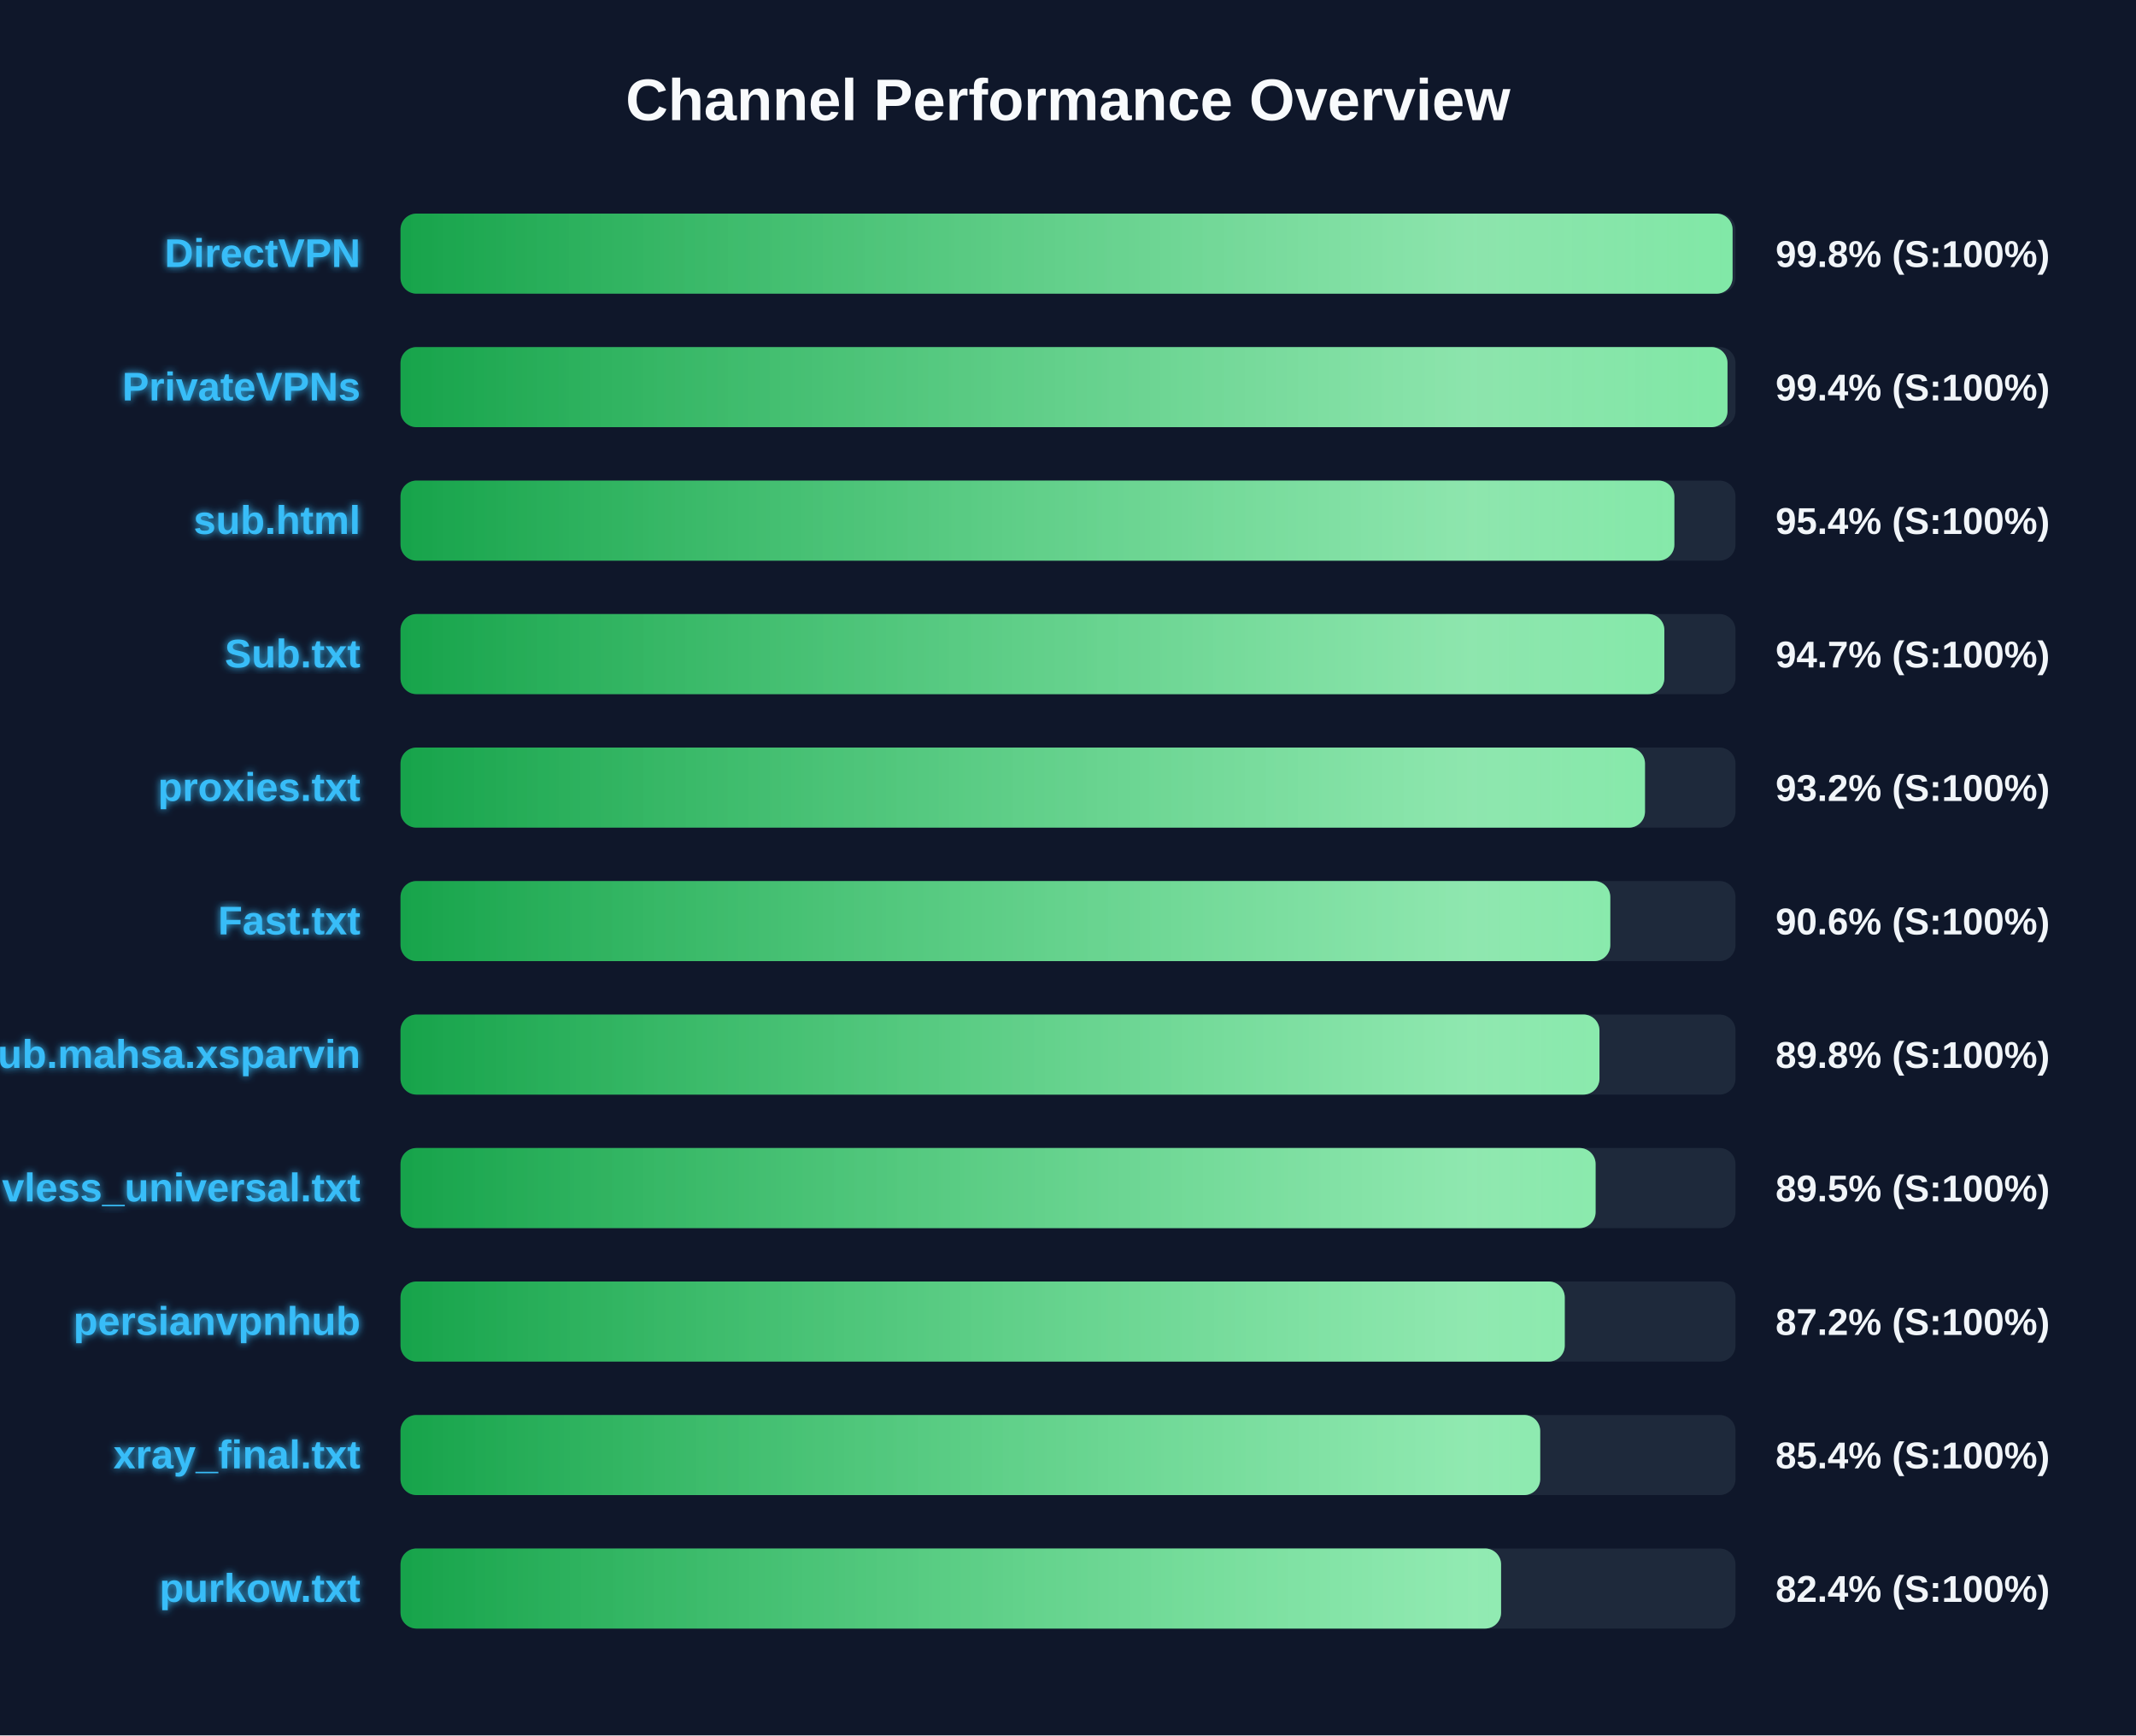
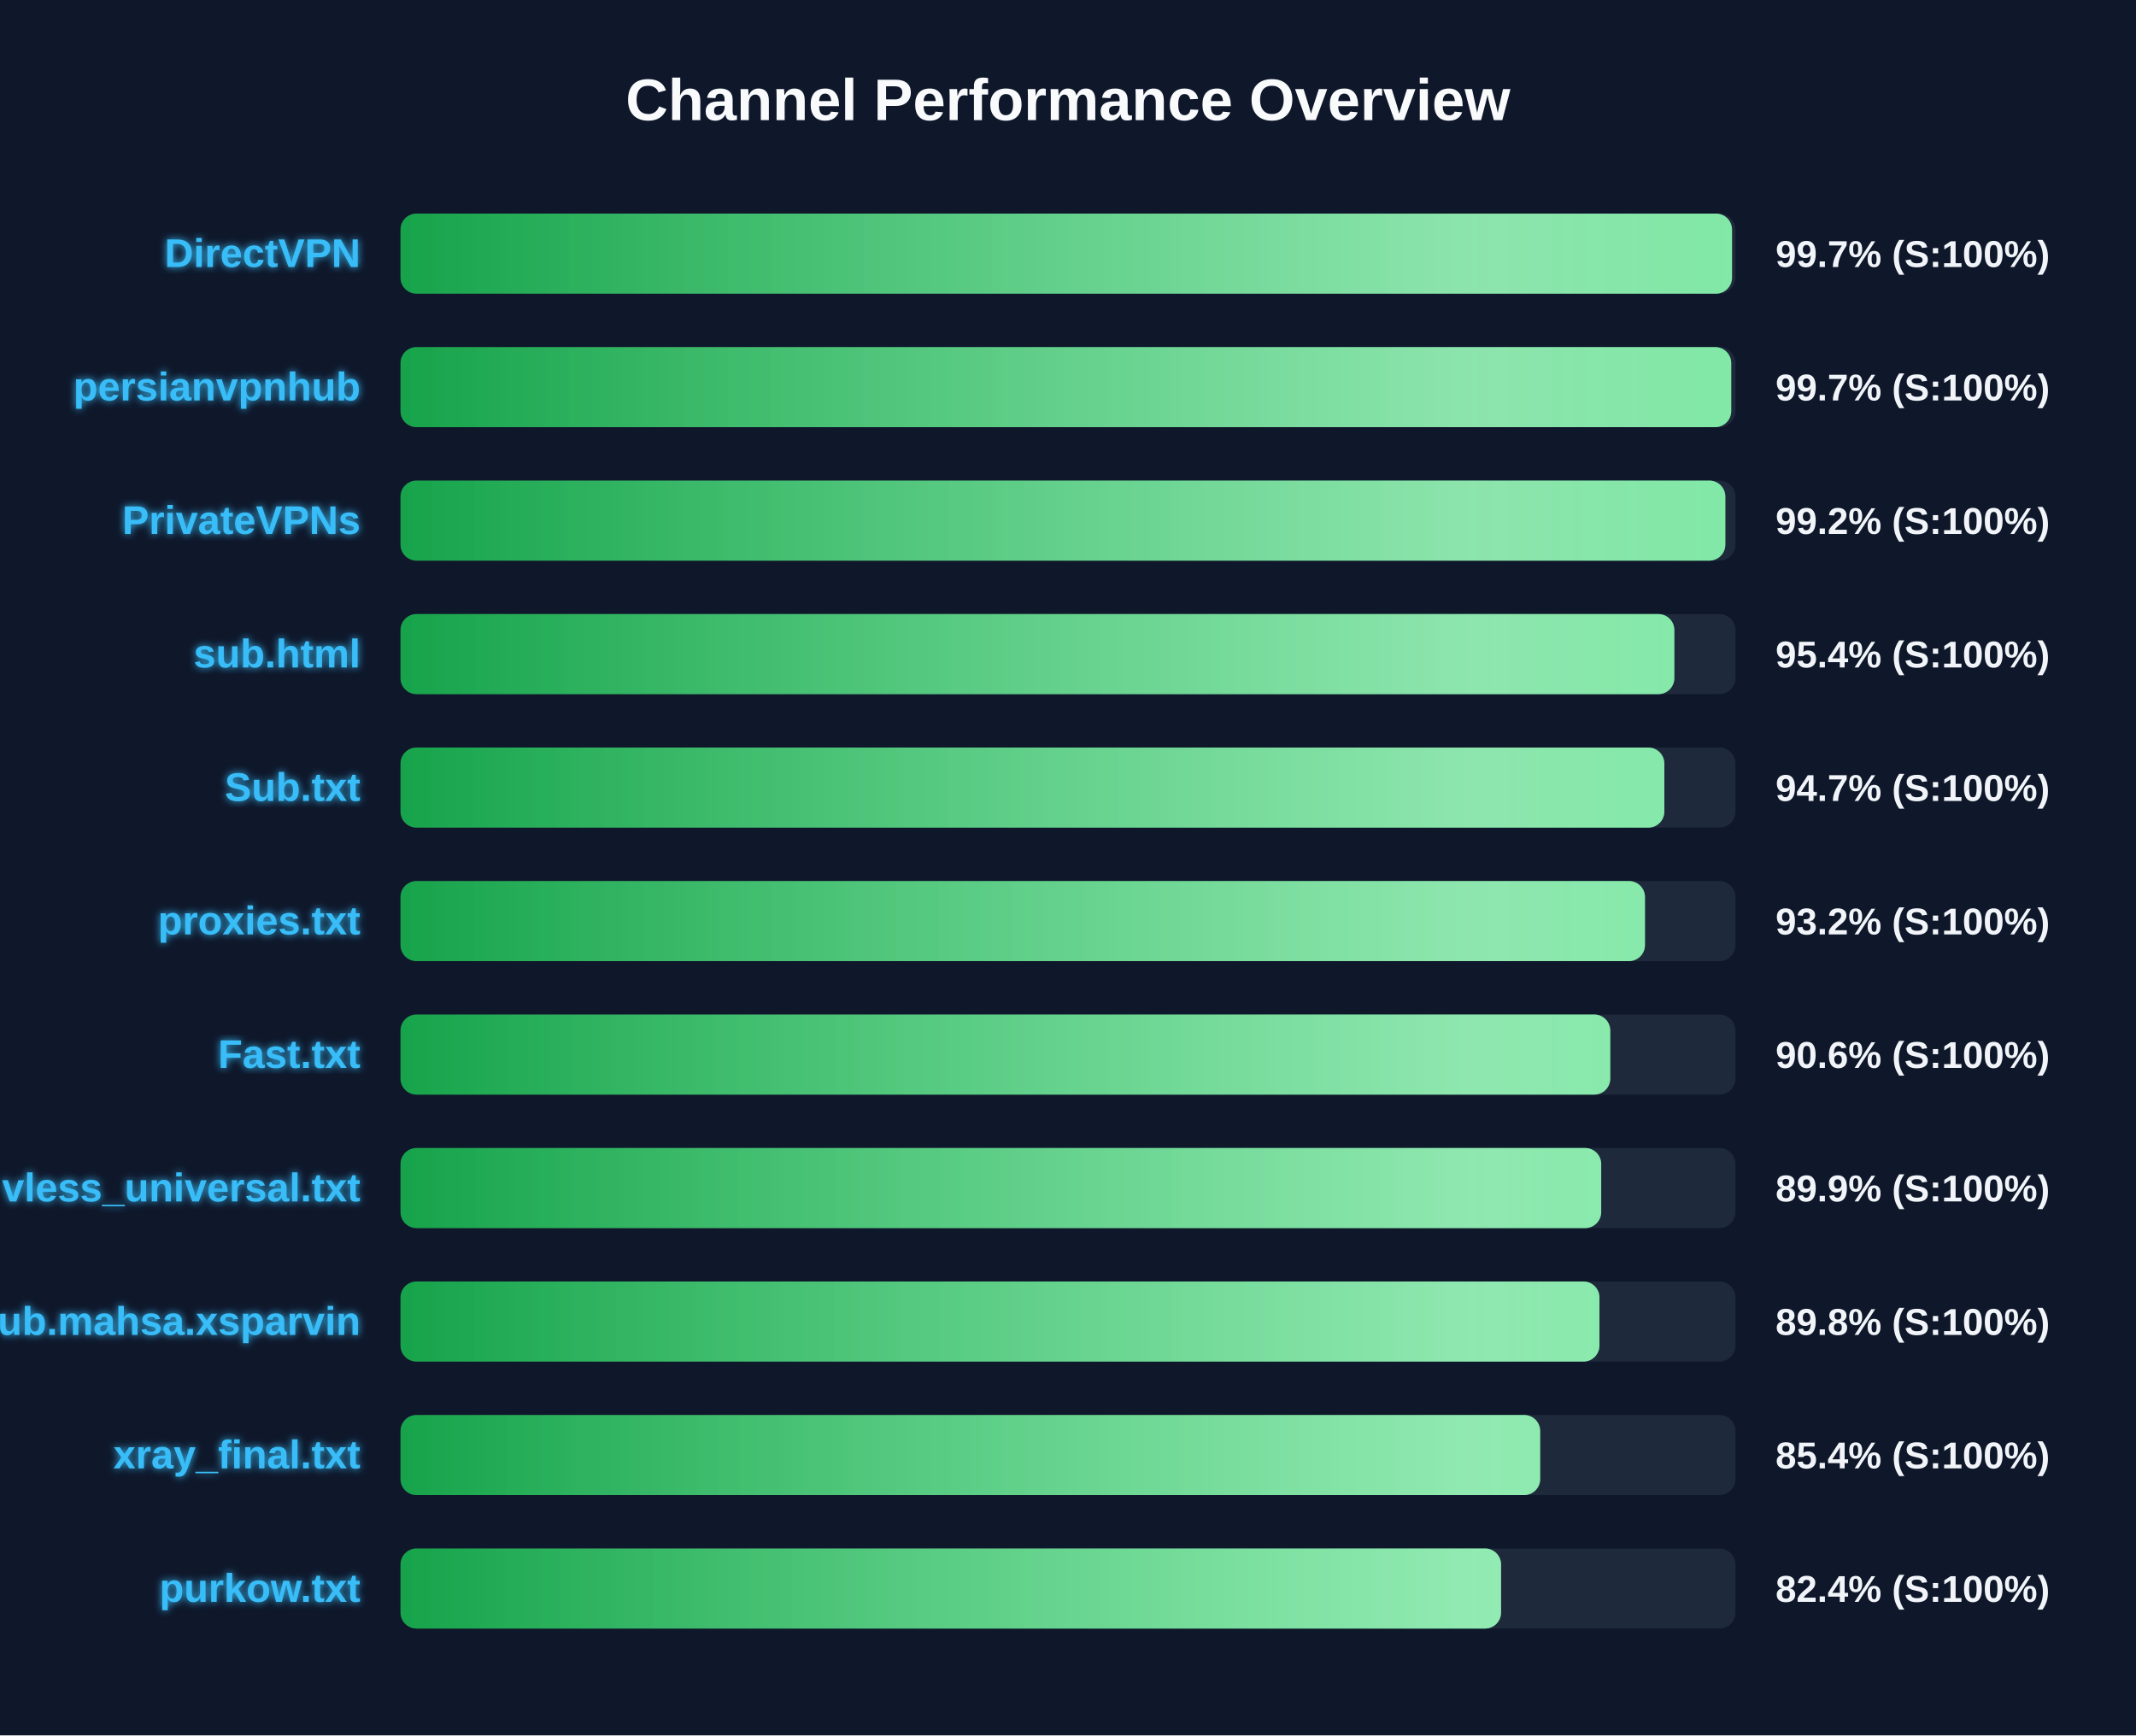
<svg xmlns="http://www.w3.org/2000/svg" width="800" height="650" version="1.1">
  <defs>
    <linearGradient id="grad-green" x1="0%" y1="0%" x2="100%" y2="0%">
      <stop offset="0%" stop-color="#16a34a" />
      <stop offset="100%" stop-color="#4ade80" />
    </linearGradient>
    <linearGradient id="grad-yellow" x1="0%" y1="0%" x2="100%" y2="0%">
      <stop offset="0%" stop-color="#ca8a04" />
      <stop offset="100%" stop-color="#fde047" />
    </linearGradient>
    <linearGradient id="grad-red" x1="0%" y1="0%" x2="100%" y2="0%">
      <stop offset="0%" stop-color="#dc2626" />
      <stop offset="100%" stop-color="#f87171" />
    </linearGradient>
    <linearGradient id="shimmer" x1="0%" y1="0%" x2="100%" y2="0%">
      <stop offset="0%" stop-color="rgba(255,255,255,0)" />
      <stop offset="50%" stop-color="rgba(255,255,255,0.4)" />
      <stop offset="100%" stop-color="rgba(255,255,255,0)" />
    </linearGradient>
    <filter id="glow" x="-20%" y="-20%" width="140%" height="140%">
      <feGaussianBlur stdDeviation="1.5" result="blur" />
      <feComposite in="SourceGraphic" in2="blur" operator="over" />
    </filter>
  </defs>
  <style>
        .bg-rect { fill: #0f172a; }
        .title { font: bold 22px 'Segoe UI', Arial, sans-serif; fill: #f8fafc; }
        .row { font: bold 15px 'Segoe UI', Arial, sans-serif; fill: #38bdf8; filter: url(#glow); }
        .score { font: bold 14px 'Segoe UI', Arial, sans-serif; fill: #f1f5f9; }
        @keyframes shimmer-anim {
            0% { transform: translateX(-100%); }
            100% { transform: translateX(200%); }
        }
        .shimmer-rect {
            animation: shimmer-anim 2.5s infinite linear;
        }
    </style>
  <rect width="100%" height="100%" class="bg-rect" />
  <text x="400" y="45" text-anchor="middle" class="title">Channel Performance Overview</text>
  <rect x="150" y="80" width="500" height="30" fill="#1e293b" rx="6" />
  <clipPath id="clip-0">
-     <rect x="150" y="80" width="498.9" height="30" rx="6" />
+     <rect x="150" y="80" width="498.7" height="30" rx="6" />
  </clipPath>
-   <rect x="150" y="80" width="498.9" height="30" fill="url(#grad-green)" rx="6" />
+   <rect x="150" y="80" width="498.7" height="30" fill="url(#grad-green)" rx="6" />
  <g clip-path="url(#clip-0)">
    <rect x="150" y="80" width="100%" height="30" fill="url(#shimmer)" class="shimmer-rect" />
  </g>
  <text x="135" y="100" text-anchor="end" class="row">DirectVPN</text>
-   <text x="665" y="100" text-anchor="start" class="score">99.8% (S:100%)</text>
+   <text x="665" y="100" text-anchor="start" class="score">99.7% (S:100%)</text>
  <rect x="150" y="130" width="500" height="30" fill="#1e293b" rx="6" />
  <clipPath id="clip-1">
-     <rect x="150" y="130" width="497.0" height="30" rx="6" />
+     <rect x="150" y="130" width="498.4" height="30" rx="6" />
  </clipPath>
-   <rect x="150" y="130" width="497.0" height="30" fill="url(#grad-green)" rx="6" />
+   <rect x="150" y="130" width="498.4" height="30" fill="url(#grad-green)" rx="6" />
  <g clip-path="url(#clip-1)">
    <rect x="150" y="130" width="100%" height="30" fill="url(#shimmer)" class="shimmer-rect" />
  </g>
-   <text x="135" y="150" text-anchor="end" class="row">PrivateVPNs</text>
-   <text x="665" y="150" text-anchor="start" class="score">99.4% (S:100%)</text>
+   <text x="135" y="150" text-anchor="end" class="row">persianvpnhub</text>
+   <text x="665" y="150" text-anchor="start" class="score">99.7% (S:100%)</text>
  <rect x="150" y="180" width="500" height="30" fill="#1e293b" rx="6" />
  <clipPath id="clip-2">
-     <rect x="150" y="180" width="477.1" height="30" rx="6" />
+     <rect x="150" y="180" width="496.2" height="30" rx="6" />
  </clipPath>
-   <rect x="150" y="180" width="477.1" height="30" fill="url(#grad-green)" rx="6" />
+   <rect x="150" y="180" width="496.2" height="30" fill="url(#grad-green)" rx="6" />
  <g clip-path="url(#clip-2)">
    <rect x="150" y="180" width="100%" height="30" fill="url(#shimmer)" class="shimmer-rect" />
  </g>
-   <text x="135" y="200" text-anchor="end" class="row">sub.html</text>
-   <text x="665" y="200" text-anchor="start" class="score">95.4% (S:100%)</text>
+   <text x="135" y="200" text-anchor="end" class="row">PrivateVPNs</text>
+   <text x="665" y="200" text-anchor="start" class="score">99.2% (S:100%)</text>
  <rect x="150" y="230" width="500" height="30" fill="#1e293b" rx="6" />
  <clipPath id="clip-3">
-     <rect x="150" y="230" width="473.35" height="30" rx="6" />
+     <rect x="150" y="230" width="477.1" height="30" rx="6" />
  </clipPath>
-   <rect x="150" y="230" width="473.35" height="30" fill="url(#grad-green)" rx="6" />
+   <rect x="150" y="230" width="477.1" height="30" fill="url(#grad-green)" rx="6" />
  <g clip-path="url(#clip-3)">
    <rect x="150" y="230" width="100%" height="30" fill="url(#shimmer)" class="shimmer-rect" />
  </g>
-   <text x="135" y="250" text-anchor="end" class="row">Sub.txt</text>
-   <text x="665" y="250" text-anchor="start" class="score">94.7% (S:100%)</text>
+   <text x="135" y="250" text-anchor="end" class="row">sub.html</text>
+   <text x="665" y="250" text-anchor="start" class="score">95.4% (S:100%)</text>
  <rect x="150" y="280" width="500" height="30" fill="#1e293b" rx="6" />
  <clipPath id="clip-4">
-     <rect x="150" y="280" width="466.1" height="30" rx="6" />
+     <rect x="150" y="280" width="473.35" height="30" rx="6" />
  </clipPath>
-   <rect x="150" y="280" width="466.1" height="30" fill="url(#grad-green)" rx="6" />
+   <rect x="150" y="280" width="473.35" height="30" fill="url(#grad-green)" rx="6" />
  <g clip-path="url(#clip-4)">
    <rect x="150" y="280" width="100%" height="30" fill="url(#shimmer)" class="shimmer-rect" />
  </g>
-   <text x="135" y="300" text-anchor="end" class="row">proxies.txt</text>
-   <text x="665" y="300" text-anchor="start" class="score">93.2% (S:100%)</text>
+   <text x="135" y="300" text-anchor="end" class="row">Sub.txt</text>
+   <text x="665" y="300" text-anchor="start" class="score">94.7% (S:100%)</text>
  <rect x="150" y="330" width="500" height="30" fill="#1e293b" rx="6" />
  <clipPath id="clip-5">
-     <rect x="150" y="330" width="453.1" height="30" rx="6" />
+     <rect x="150" y="330" width="466.1" height="30" rx="6" />
  </clipPath>
-   <rect x="150" y="330" width="453.1" height="30" fill="url(#grad-green)" rx="6" />
+   <rect x="150" y="330" width="466.1" height="30" fill="url(#grad-green)" rx="6" />
  <g clip-path="url(#clip-5)">
    <rect x="150" y="330" width="100%" height="30" fill="url(#shimmer)" class="shimmer-rect" />
  </g>
-   <text x="135" y="350" text-anchor="end" class="row">Fast.txt</text>
-   <text x="665" y="350" text-anchor="start" class="score">90.6% (S:100%)</text>
+   <text x="135" y="350" text-anchor="end" class="row">proxies.txt</text>
+   <text x="665" y="350" text-anchor="start" class="score">93.2% (S:100%)</text>
  <rect x="150" y="380" width="500" height="30" fill="#1e293b" rx="6" />
  <clipPath id="clip-6">
-     <rect x="150" y="380" width="449.05" height="30" rx="6" />
+     <rect x="150" y="380" width="453.1" height="30" rx="6" />
  </clipPath>
-   <rect x="150" y="380" width="449.05" height="30" fill="url(#grad-green)" rx="6" />
+   <rect x="150" y="380" width="453.1" height="30" fill="url(#grad-green)" rx="6" />
  <g clip-path="url(#clip-6)">
    <rect x="150" y="380" width="100%" height="30" fill="url(#shimmer)" class="shimmer-rect" />
  </g>
-   <text x="135" y="400" text-anchor="end" class="row">Sub.mahsa.xsparvin</text>
-   <text x="665" y="400" text-anchor="start" class="score">89.8% (S:100%)</text>
+   <text x="135" y="400" text-anchor="end" class="row">Fast.txt</text>
+   <text x="665" y="400" text-anchor="start" class="score">90.6% (S:100%)</text>
  <rect x="150" y="430" width="500" height="30" fill="#1e293b" rx="6" />
  <clipPath id="clip-7">
-     <rect x="150" y="430" width="447.6" height="30" rx="6" />
+     <rect x="150" y="430" width="449.7" height="30" rx="6" />
  </clipPath>
-   <rect x="150" y="430" width="447.6" height="30" fill="url(#grad-green)" rx="6" />
+   <rect x="150" y="430" width="449.7" height="30" fill="url(#grad-green)" rx="6" />
  <g clip-path="url(#clip-7)">
    <rect x="150" y="430" width="100%" height="30" fill="url(#shimmer)" class="shimmer-rect" />
  </g>
  <text x="135" y="450" text-anchor="end" class="row">vless_universal.txt</text>
-   <text x="665" y="450" text-anchor="start" class="score">89.5% (S:100%)</text>
+   <text x="665" y="450" text-anchor="start" class="score">89.9% (S:100%)</text>
  <rect x="150" y="480" width="500" height="30" fill="#1e293b" rx="6" />
  <clipPath id="clip-8">
-     <rect x="150" y="480" width="436.05" height="30" rx="6" />
+     <rect x="150" y="480" width="449.05" height="30" rx="6" />
  </clipPath>
-   <rect x="150" y="480" width="436.05" height="30" fill="url(#grad-green)" rx="6" />
+   <rect x="150" y="480" width="449.05" height="30" fill="url(#grad-green)" rx="6" />
  <g clip-path="url(#clip-8)">
    <rect x="150" y="480" width="100%" height="30" fill="url(#shimmer)" class="shimmer-rect" />
  </g>
-   <text x="135" y="500" text-anchor="end" class="row">persianvpnhub</text>
-   <text x="665" y="500" text-anchor="start" class="score">87.2% (S:100%)</text>
+   <text x="135" y="500" text-anchor="end" class="row">Sub.mahsa.xsparvin</text>
+   <text x="665" y="500" text-anchor="start" class="score">89.8% (S:100%)</text>
  <rect x="150" y="530" width="500" height="30" fill="#1e293b" rx="6" />
  <clipPath id="clip-9">
    <rect x="150" y="530" width="426.85" height="30" rx="6" />
  </clipPath>
  <rect x="150" y="530" width="426.85" height="30" fill="url(#grad-green)" rx="6" />
  <g clip-path="url(#clip-9)">
    <rect x="150" y="530" width="100%" height="30" fill="url(#shimmer)" class="shimmer-rect" />
  </g>
  <text x="135" y="550" text-anchor="end" class="row">xray_final.txt</text>
  <text x="665" y="550" text-anchor="start" class="score">85.4% (S:100%)</text>
  <rect x="150" y="580" width="500" height="30" fill="#1e293b" rx="6" />
  <clipPath id="clip-10">
    <rect x="150" y="580" width="412.2" height="30" rx="6" />
  </clipPath>
  <rect x="150" y="580" width="412.2" height="30" fill="url(#grad-green)" rx="6" />
  <g clip-path="url(#clip-10)">
    <rect x="150" y="580" width="100%" height="30" fill="url(#shimmer)" class="shimmer-rect" />
  </g>
  <text x="135" y="600" text-anchor="end" class="row">purkow.txt</text>
  <text x="665" y="600" text-anchor="start" class="score">82.4% (S:100%)</text>
</svg>
